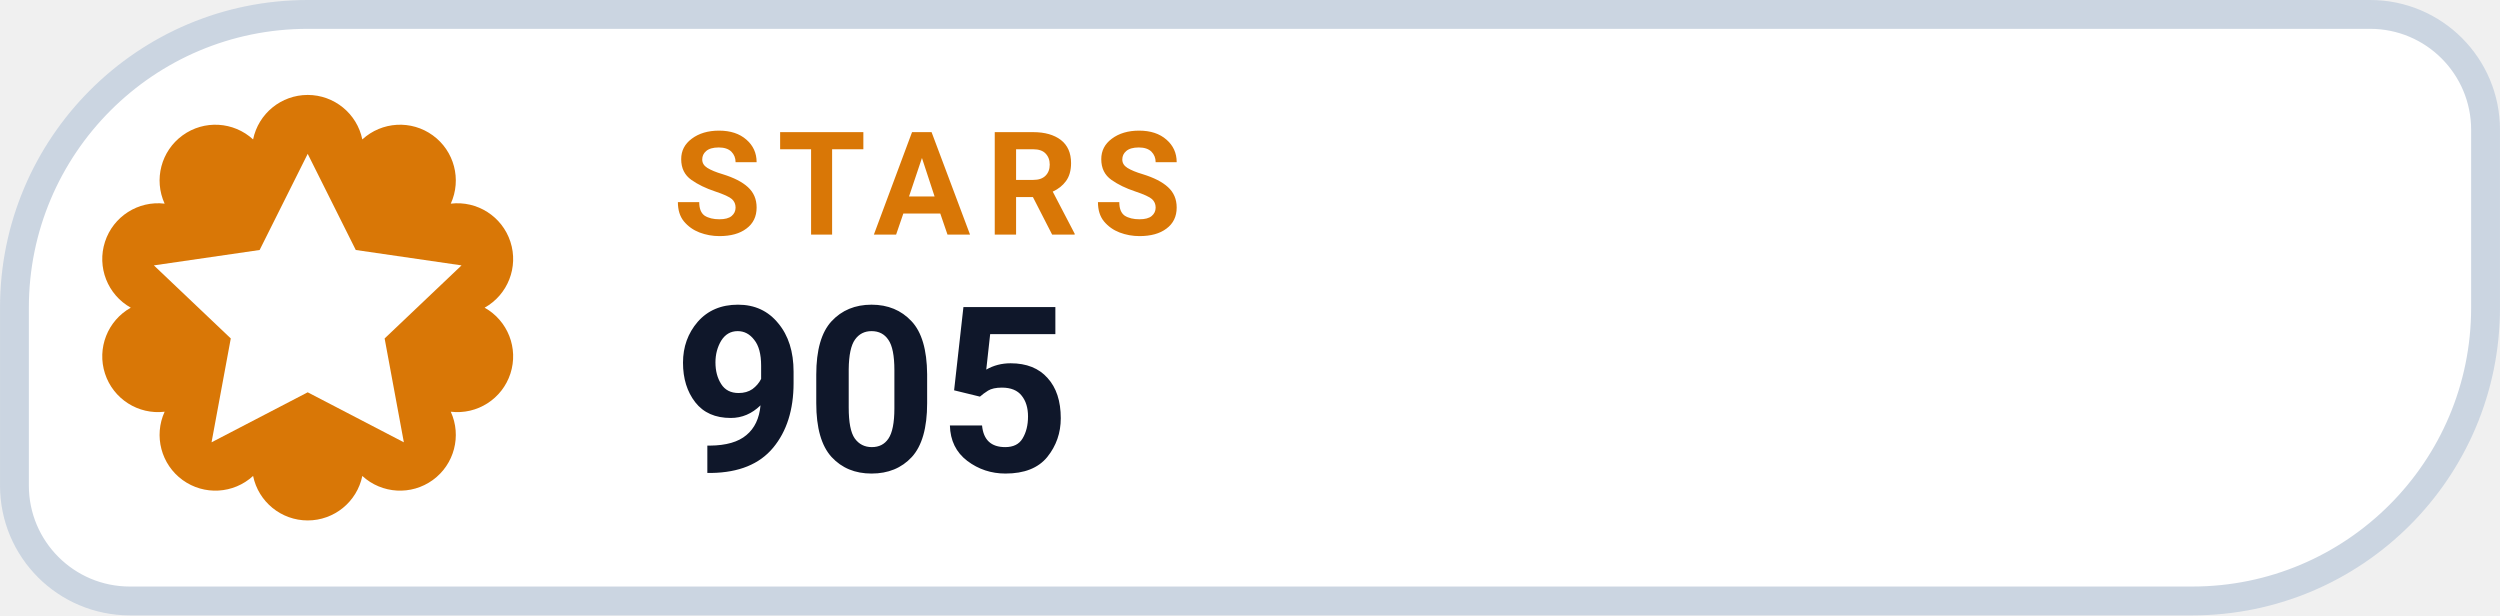
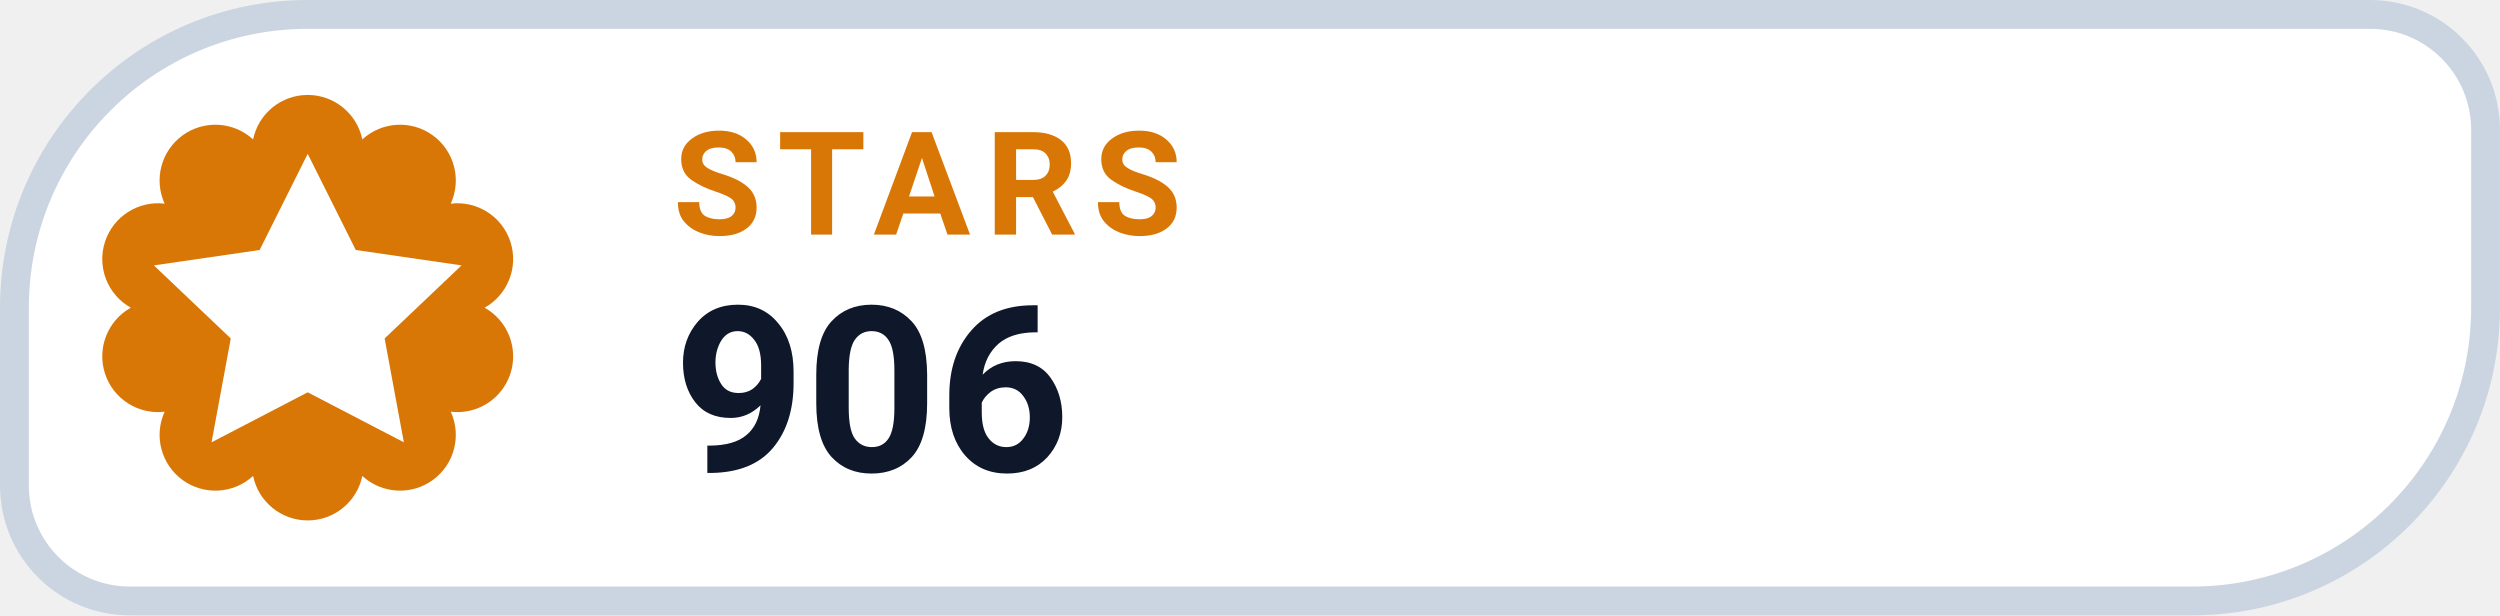
- <svg xmlns="http://www.w3.org/2000/svg" width="126" height="31.015" viewBox="0 0 130 32" role="img" aria-label="STARS 905">
+ <svg xmlns="http://www.w3.org/2000/svg" width="126" height="31.015" viewBox="0 0 130 32" role="img" aria-label="STARS 906">
  <path d="M 16.00 0.75 H 123.25 A 6.00 6.00 0 0 1 129.25 6.75 V 16.00 A 15.25 15.25 0 0 1 114.00 31.25 H 6.75 A 6.00 6.00 0 0 1 0.75 25.25 V 16.00 A 15.25 15.25 0 0 1 16.00 0.75 Z" fill="#FFFFFF" stroke="#CBD5E1" stroke-width="1.5" />
  <path d="M 13.16 7.25 A 2.90 2.90 0 0 1 18.84 7.25 A 2.90 2.90 0 0 1 23.44 10.59 A 2.90 2.90 0 0 1 25.20 16.00 A 2.90 2.90 0 0 1 23.44 21.41 A 2.90 2.90 0 0 1 18.84 24.75 A 2.90 2.90 0 0 1 13.16 24.75 A 2.90 2.90 0 0 1 8.56 21.41 A 2.90 2.90 0 0 1 6.80 16.00 A 2.90 2.90 0 0 1 8.56 10.59 A 2.90 2.90 0 0 1 13.16 7.25 Z" fill="#D97706" />
  <g transform="translate(16 16)" style="color:#FFFFFF;">
    <path d="M0 -8 l2.5 5 5.5 .8 -4 3.8 1 5.4 -5 -2.6 -5 2.6 1 -5.4 -4 -3.8 5.5 -.8 Z" fill="currentColor" />
  </g>
  <text x="35" y="12.2" fill="#D97706" font-family="-apple-system,BlinkMacSystemFont,'Segoe UI',Roboto,Helvetica,Arial,sans-serif" font-size="7.5" font-weight="700" letter-spacing=".8">STARS</text>
-   <text x="35" y="24.5" fill="#0F172A" font-family="-apple-system,BlinkMacSystemFont,'Segoe UI',Roboto,Helvetica,Arial,sans-serif" font-size="12" font-weight="750">905</text>
+   <text x="35" y="24.5" fill="#0F172A" font-family="-apple-system,BlinkMacSystemFont,'Segoe UI',Roboto,Helvetica,Arial,sans-serif" font-size="12" font-weight="750">906</text>
</svg>
